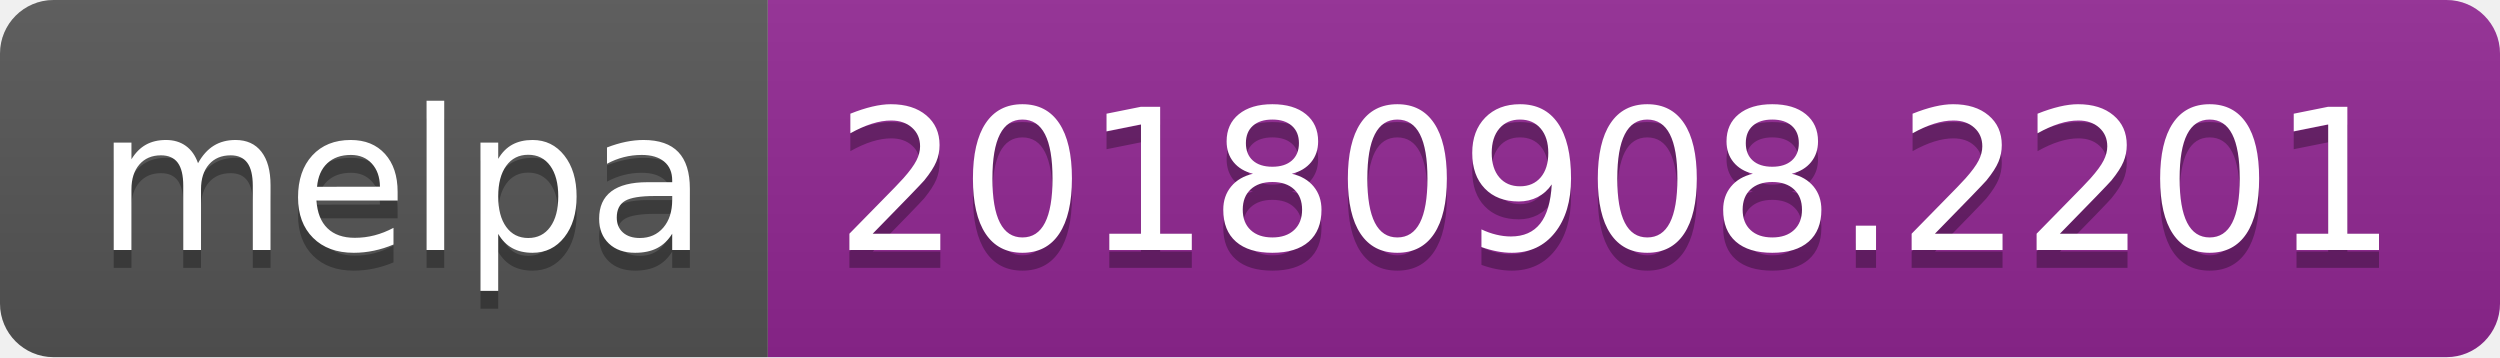
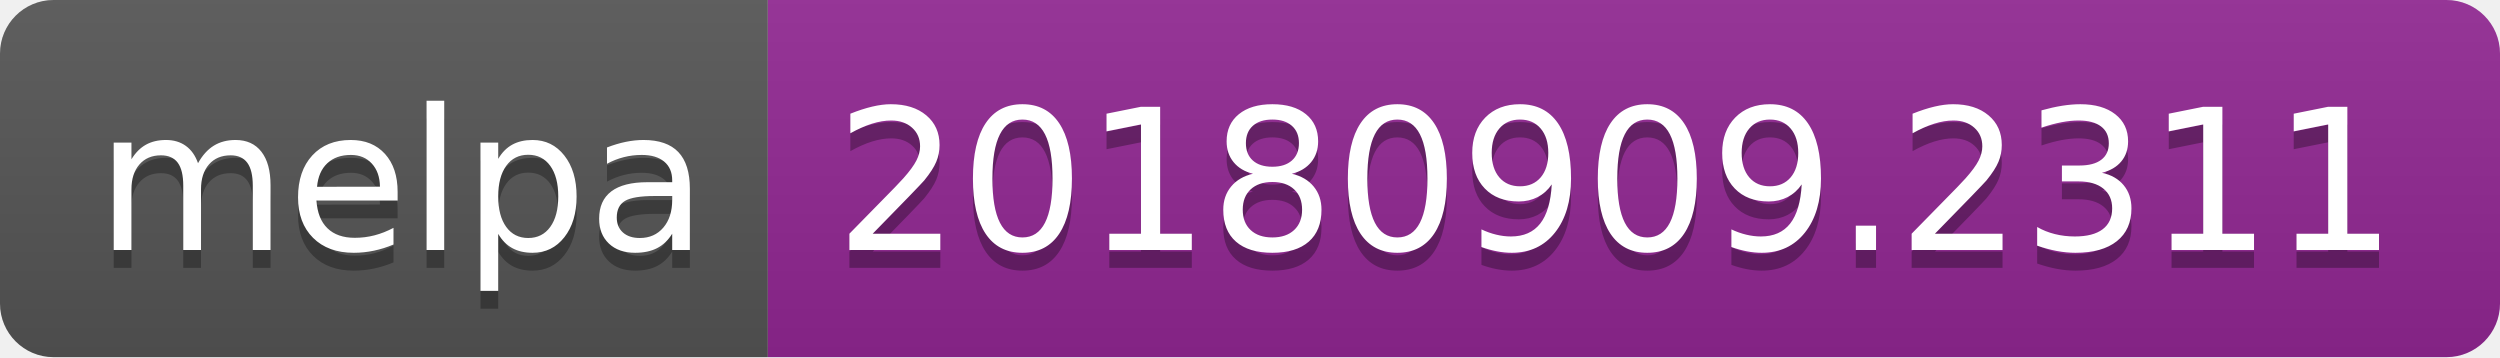
<svg xmlns="http://www.w3.org/2000/svg" width="140" height="20">
  <linearGradient id="b" x2="0" y2="100%">
    <stop offset="0" stop-color="#bbb" stop-opacity=".1" />
    <stop offset="1" stop-opacity=".1" />
  </linearGradient>
  <clipPath id="a">
    <rect width="140" height="20" rx="3" fill="#fff" />
  </clipPath>
  <g clip-path="url(#a)">
    <path fill="#555" d="M0 0h43v20H0z" />
    <path fill="#922793" d="M43 0h97v20H43z" />
    <path fill="url(#b)" d="M0 0h140v20H0z" />
  </g>
  <g fill="#fff" text-anchor="middle" font-family="DejaVu Sans,Verdana,Geneva,sans-serif" font-size="110">
    <text x="225" y="150" fill="#010101" fill-opacity=".3" transform="scale(.1)" textLength="330">melpa</text>
    <text x="225" y="140" transform="scale(.1)" textLength="330">melpa</text>
-     <text x="905" y="150" fill="#010101" fill-opacity=".3" transform="scale(.1)" textLength="870">20180908.2201</text>
-     <text x="905" y="140" transform="scale(.1)" textLength="870">20180908.2201</text>
+     <text x="905" y="150" fill="#010101" fill-opacity=".3" transform="scale(.1)" textLength="870">20180909.2311</text>
+     <text x="905" y="140" transform="scale(.1)" textLength="870">20180909.2311</text>
  </g>
</svg>
